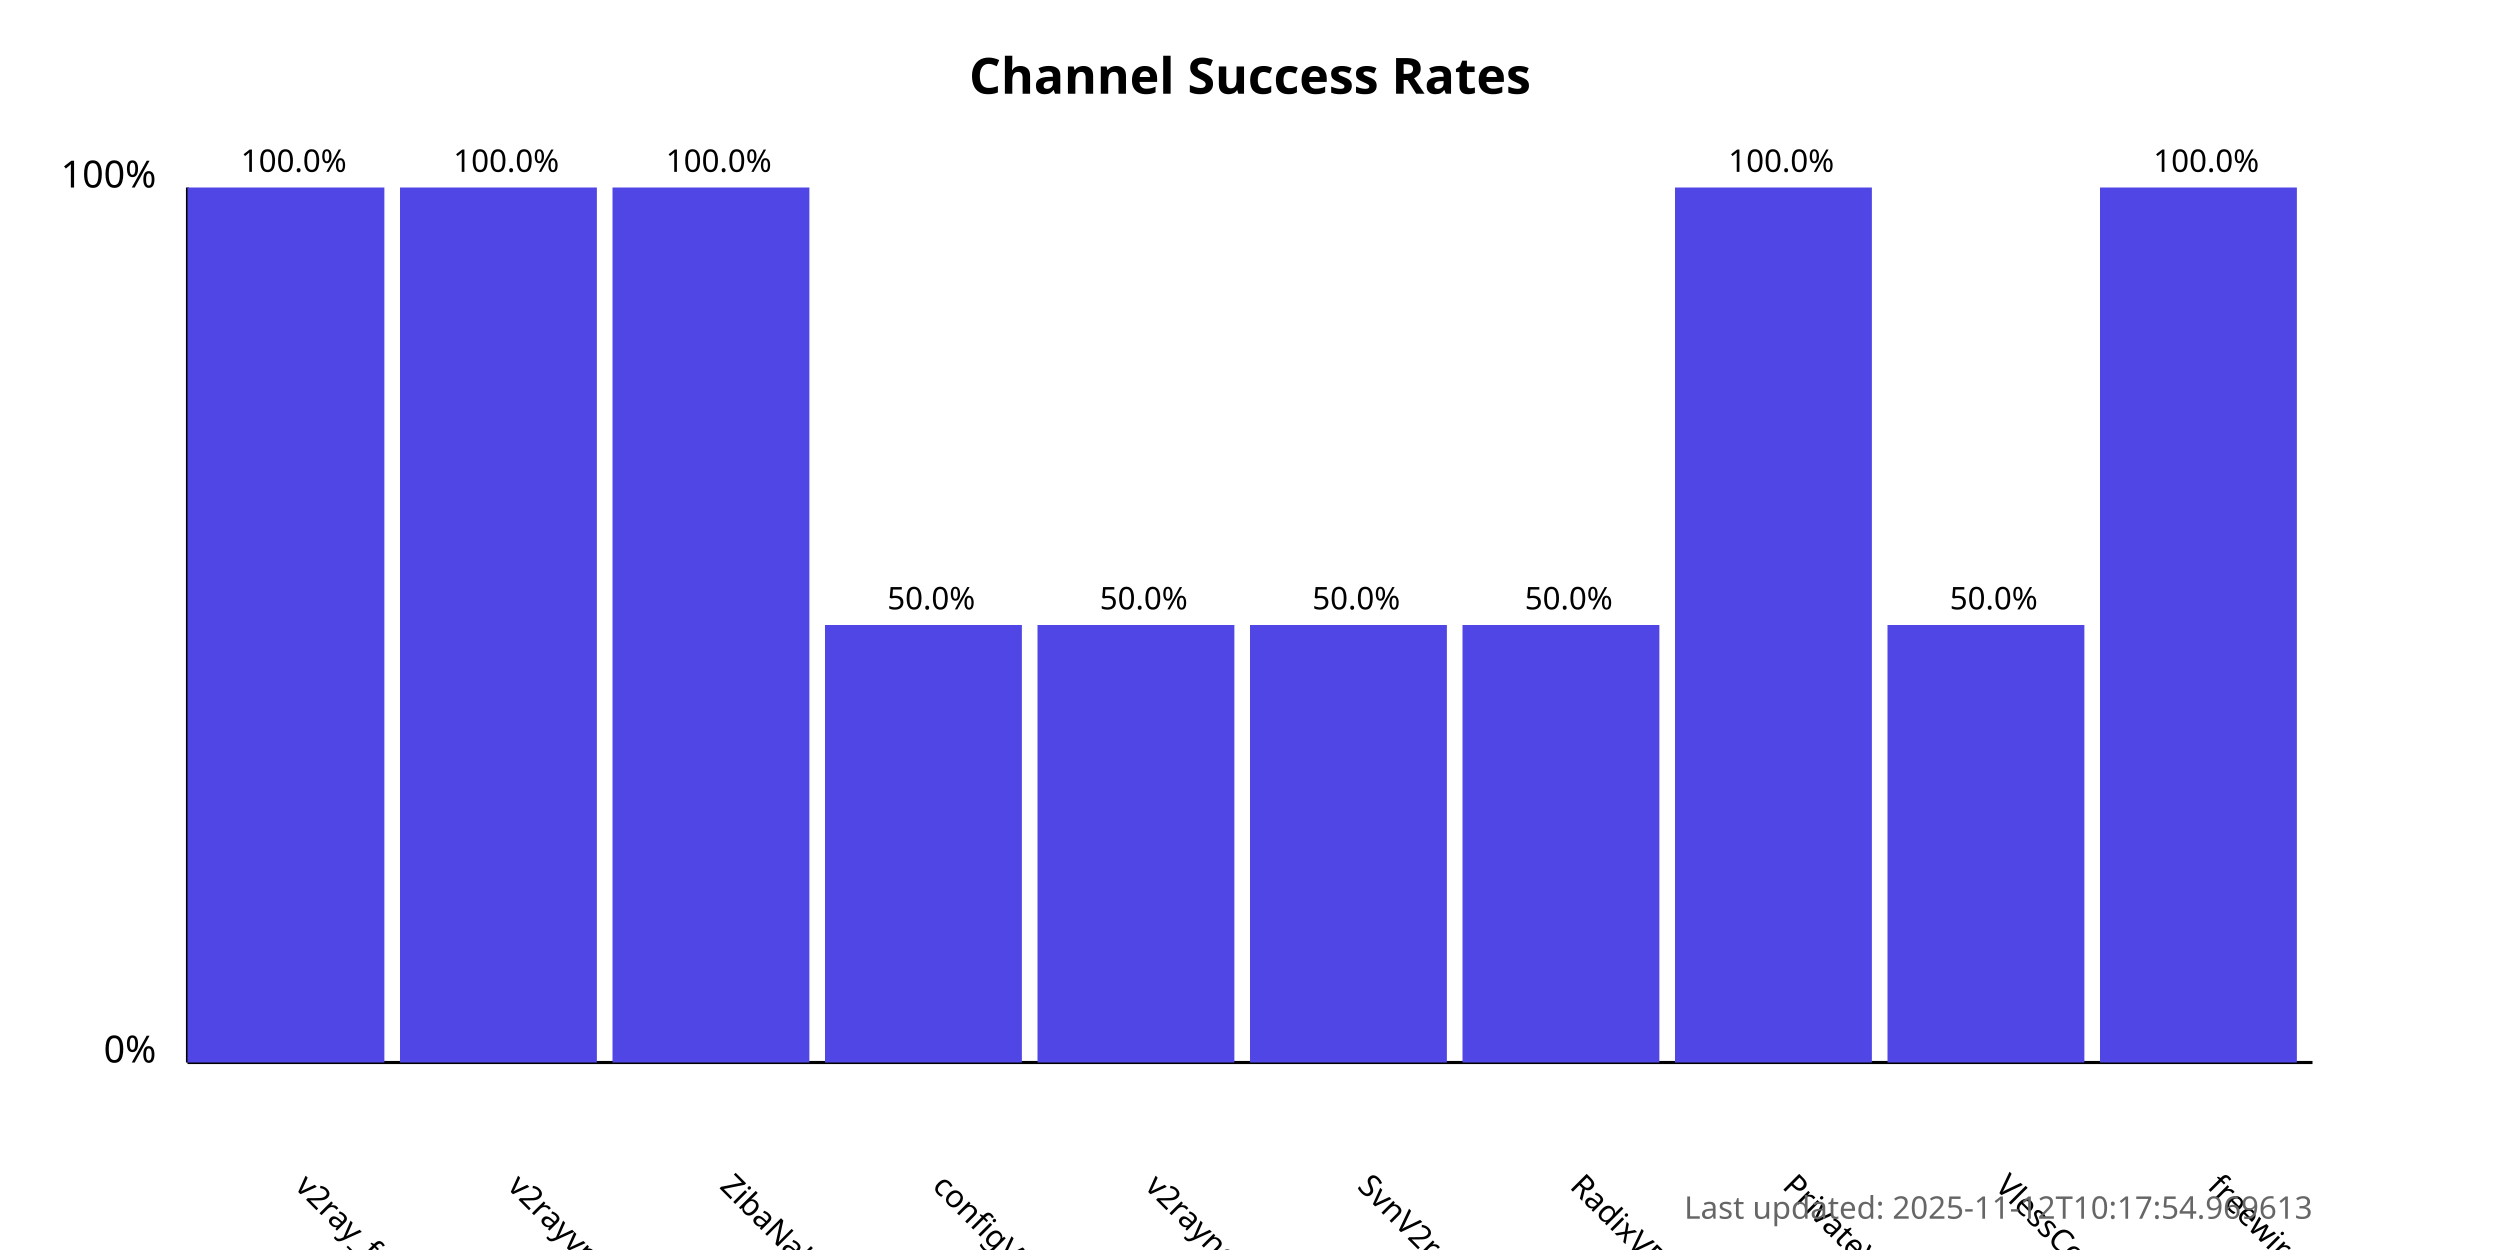
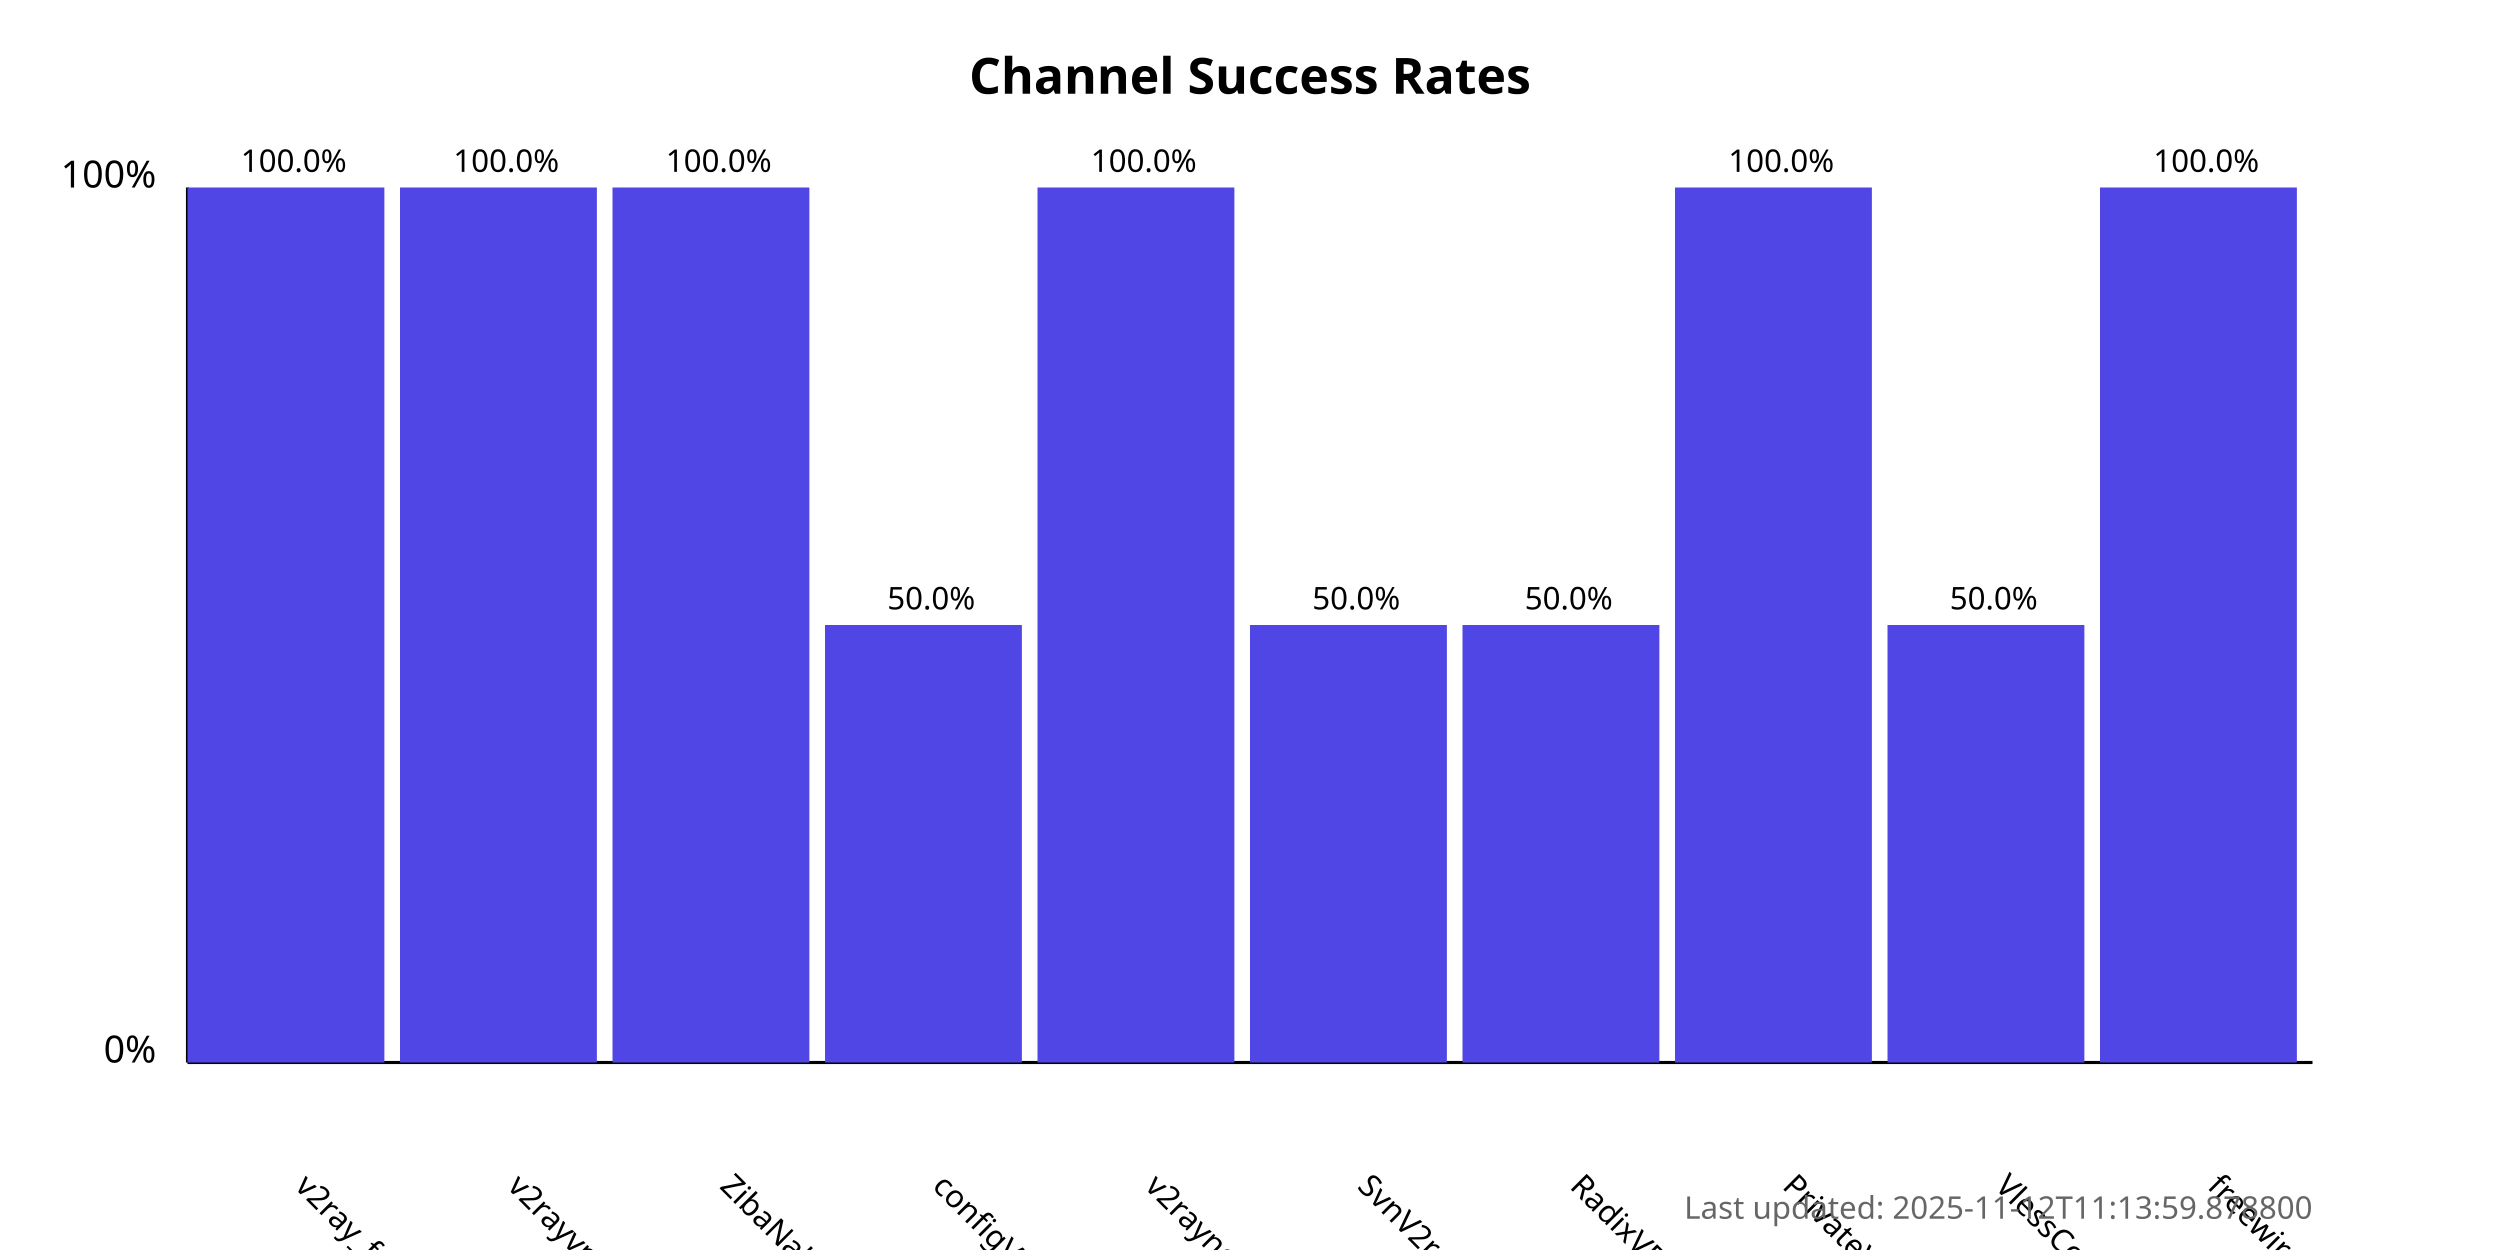
<svg xmlns="http://www.w3.org/2000/svg" width="800" height="400">
  <style>
            .chart-title { font: bold 16px sans-serif; }
            .axis-label { font: 12px sans-serif; }
            .tick-label { font: 10px sans-serif; }
            .bar { fill: #4f46e5; }
            .bar:hover { fill: #6366f1; }
            .timestamp { font: 10px sans-serif; fill: #666; }
        </style>
  <text x="400.0" y="30" text-anchor="middle" class="chart-title">
            Channel Success Rates
        </text>
  <line x1="60" y1="340" x2="60" y2="60" stroke="black" stroke-width="1" />
  <line x1="60" y1="340" x2="740" y2="340" stroke="black" stroke-width="1" />
  <text x="50" y="340" text-anchor="end" class="axis-label">0%</text>
  <text x="50" y="60" text-anchor="end" class="axis-label">100%</text>
  <g>
    <rect x="60" y="60.0" width="63.0" height="280.0" class="bar" />
    <text x="94.0" y="380" transform="rotate(45, 94.0, 380)" text-anchor="start" class="tick-label">
                v2ray_free_conf
            </text>
    <text x="94.0" y="55.0" text-anchor="middle" class="tick-label">
                100.0%
            </text>
  </g>
  <g>
    <rect x="128.0" y="60.0" width="63.0" height="280.0" class="bar" />
    <text x="162.0" y="380" transform="rotate(45, 162.0, 380)" text-anchor="start" class="tick-label">
                v2rayvpno
            </text>
    <text x="162.0" y="55.0" text-anchor="middle" class="tick-label">
                100.0%
            </text>
  </g>
  <g>
    <rect x="196.0" y="60.0" width="63.0" height="280.0" class="bar" />
    <text x="230.0" y="380" transform="rotate(45, 230.0, 380)" text-anchor="start" class="tick-label">
                ZibaNabz
            </text>
    <text x="230.0" y="55.0" text-anchor="middle" class="tick-label">
                100.0%
            </text>
  </g>
  <g>
    <rect x="264.0" y="200.0" width="63.0" height="140.0" class="bar" />
    <text x="298.0" y="380" transform="rotate(45, 298.0, 380)" text-anchor="start" class="tick-label">
                configV2rayForFree
            </text>
    <text x="298.0" y="195.0" text-anchor="middle" class="tick-label">
                50.0%
            </text>
  </g>
  <g>
-     <rect x="332.0" y="200.0" width="63.0" height="140.0" class="bar" />
+     <rect x="332.0" y="60.0" width="63.0" height="280.0" class="bar" />
    <text x="366.0" y="380" transform="rotate(45, 366.0, 380)" text-anchor="start" class="tick-label">
                v2rayngvpn
            </text>
-     <text x="366.0" y="195.0" text-anchor="middle" class="tick-label">
-                 50.0%
+     <text x="366.0" y="55.0" text-anchor="middle" class="tick-label">
+                 100.0%
            </text>
  </g>
  <g>
    <rect x="400.0" y="200.0" width="63.0" height="140.0" class="bar" />
    <text x="434.0" y="380" transform="rotate(45, 434.0, 380)" text-anchor="start" class="tick-label">
                SvnV2ray
            </text>
    <text x="434.0" y="195.0" text-anchor="middle" class="tick-label">
                50.0%
            </text>
  </g>
  <g>
    <rect x="468.0" y="200.0" width="63.0" height="140.0" class="bar" />
    <text x="502.0" y="380" transform="rotate(45, 502.0, 380)" text-anchor="start" class="tick-label">
                RadixVPN
            </text>
    <text x="502.0" y="195.0" text-anchor="middle" class="tick-label">
                50.0%
            </text>
  </g>
  <g>
    <rect x="536.0" y="60.0" width="63.0" height="280.0" class="bar" />
    <text x="570.0" y="380" transform="rotate(45, 570.0, 380)" text-anchor="start" class="tick-label">
                PrivateVPNs
            </text>
    <text x="570.0" y="55.0" text-anchor="middle" class="tick-label">
                100.0%
            </text>
  </g>
  <g>
    <rect x="604.0" y="200.0" width="63.0" height="140.0" class="bar" />
    <text x="638.0" y="380" transform="rotate(45, 638.0, 380)" text-anchor="start" class="tick-label">
                VlessConfig
            </text>
    <text x="638.0" y="195.0" text-anchor="middle" class="tick-label">
                50.0%
            </text>
  </g>
  <g>
    <rect x="672.0" y="60.0" width="63.0" height="280.0" class="bar" />
    <text x="706.0" y="380" transform="rotate(45, 706.0, 380)" text-anchor="start" class="tick-label">
                freewireguard
            </text>
    <text x="706.0" y="55.0" text-anchor="middle" class="tick-label">
                100.0%
            </text>
  </g>
  <text x="740" y="390" text-anchor="end" class="timestamp">
-             Last updated: 2025-11-12T10:17:54.969613
+             Last updated: 2025-11-12T11:13:59.878800
        </text>
</svg>
